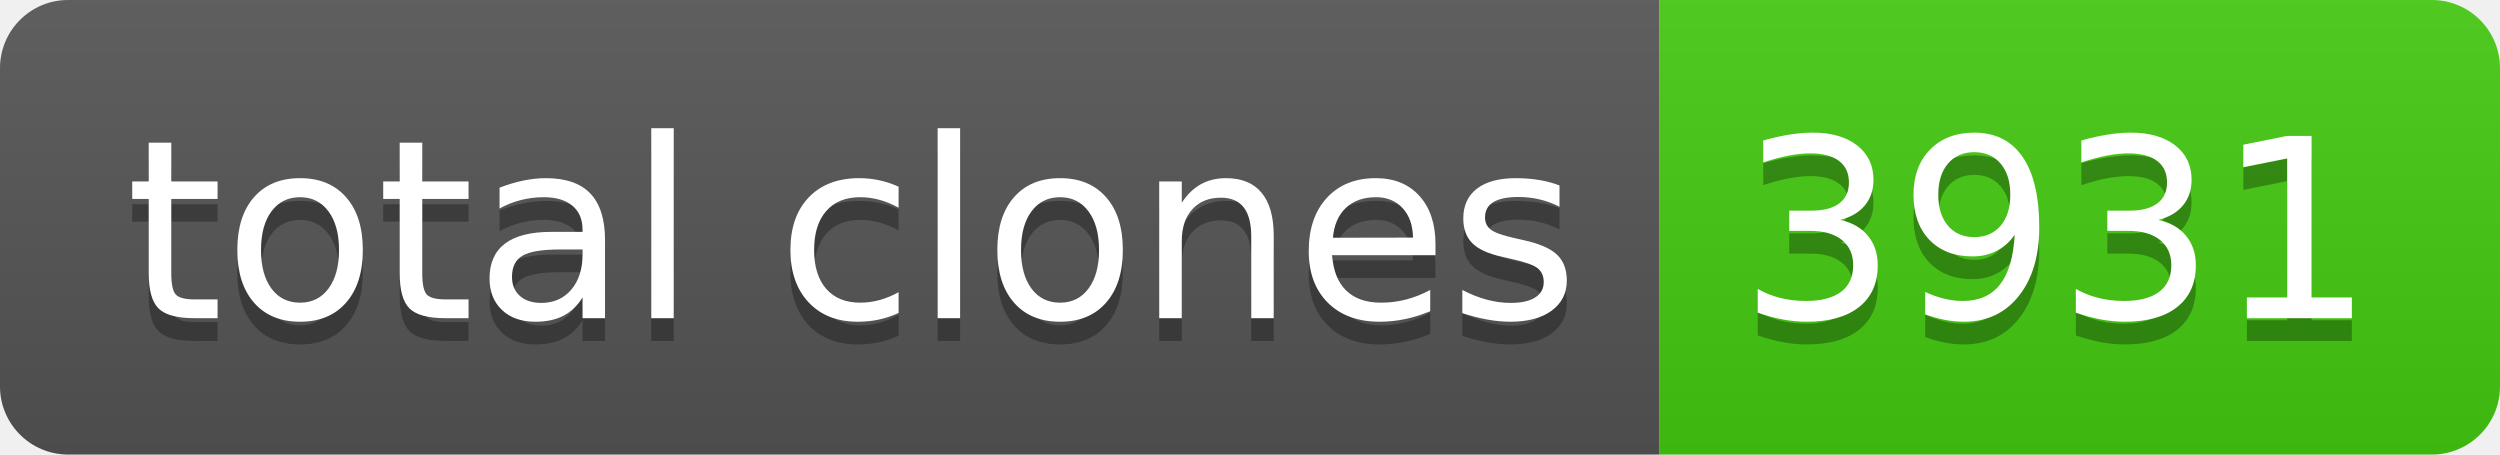
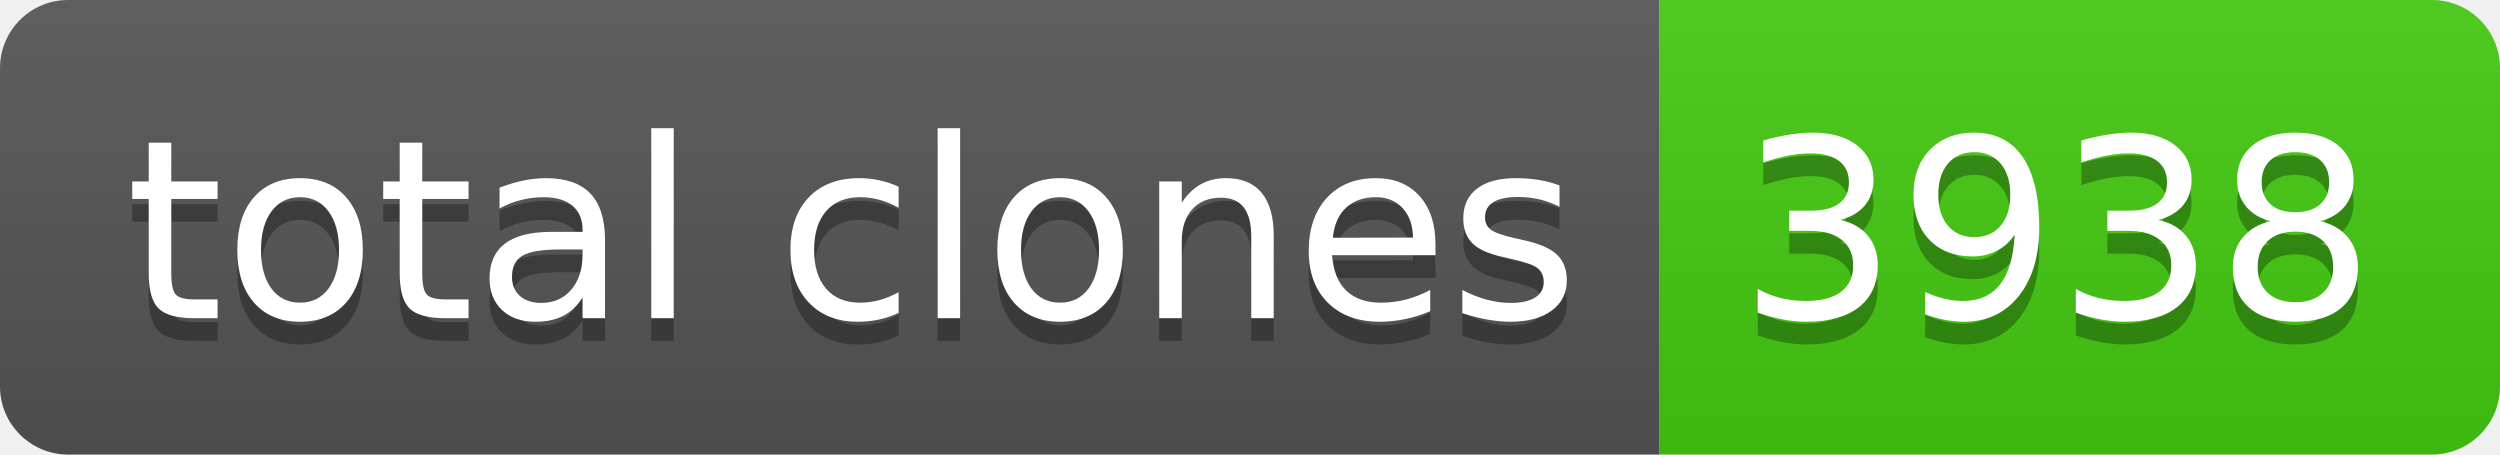
- <svg xmlns="http://www.w3.org/2000/svg" width="110" height="20" role="img" aria-label="total clones: 3931">
+ <svg xmlns="http://www.w3.org/2000/svg" width="110" height="20" role="img" aria-label="total clones: 3938">
  <linearGradient id="s" x2="0" y2="100%">
    <stop offset="0" stop-color="#bbb" stop-opacity=".1" />
    <stop offset="1" stop-opacity=".1" />
  </linearGradient>
  <clipPath id="r">
    <rect width="110" height="20" rx="3" fill="#fff" />
  </clipPath>
  <g clip-path="url(#r)">
    <rect width="73" height="20" fill="#555" />
    <rect x="73" width="37" height="20" fill="#4c1" />
    <rect width="110" height="20" fill="url(#s)" />
  </g>
  <g fill="#fff" text-anchor="middle" font-family="Verdana,Geneva,DejaVu Sans,sans-serif" text-rendering="geometricPrecision" font-size="110">
    <text aria-hidden="true" x="375" y="150" fill="#010101" fill-opacity=".3" transform="scale(.1)" textLength="630">total clones</text>
    <text x="375" y="140" transform="scale(.1)" fill="#fff" textLength="630">total clones</text>
-     <text aria-hidden="true" x="905" y="150" fill="#010101" fill-opacity=".3" transform="scale(.1)" textLength="270">3931</text>
-     <text x="905" y="140" transform="scale(.1)" fill="#fff" textLength="270">3931</text>
+     <text aria-hidden="true" x="905" y="150" fill="#010101" fill-opacity=".3" transform="scale(.1)" textLength="270">3938</text>
+     <text x="905" y="140" transform="scale(.1)" fill="#fff" textLength="270">3938</text>
  </g>
</svg>
